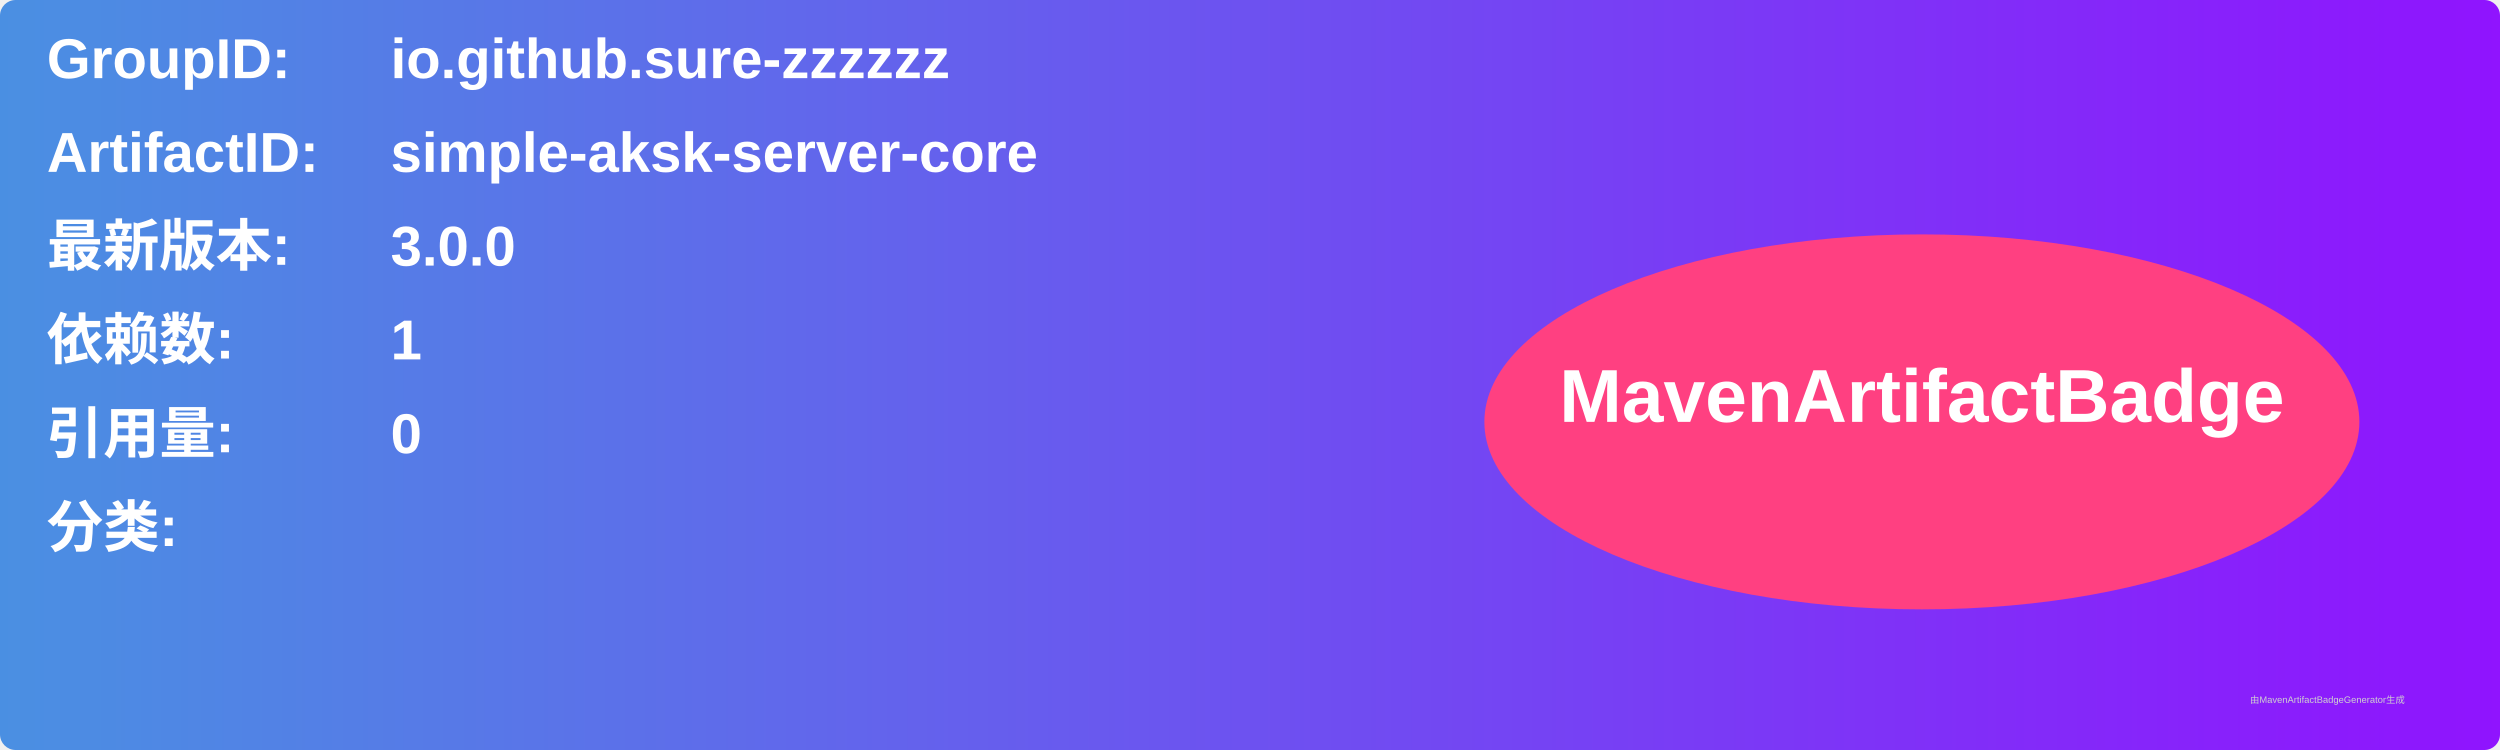
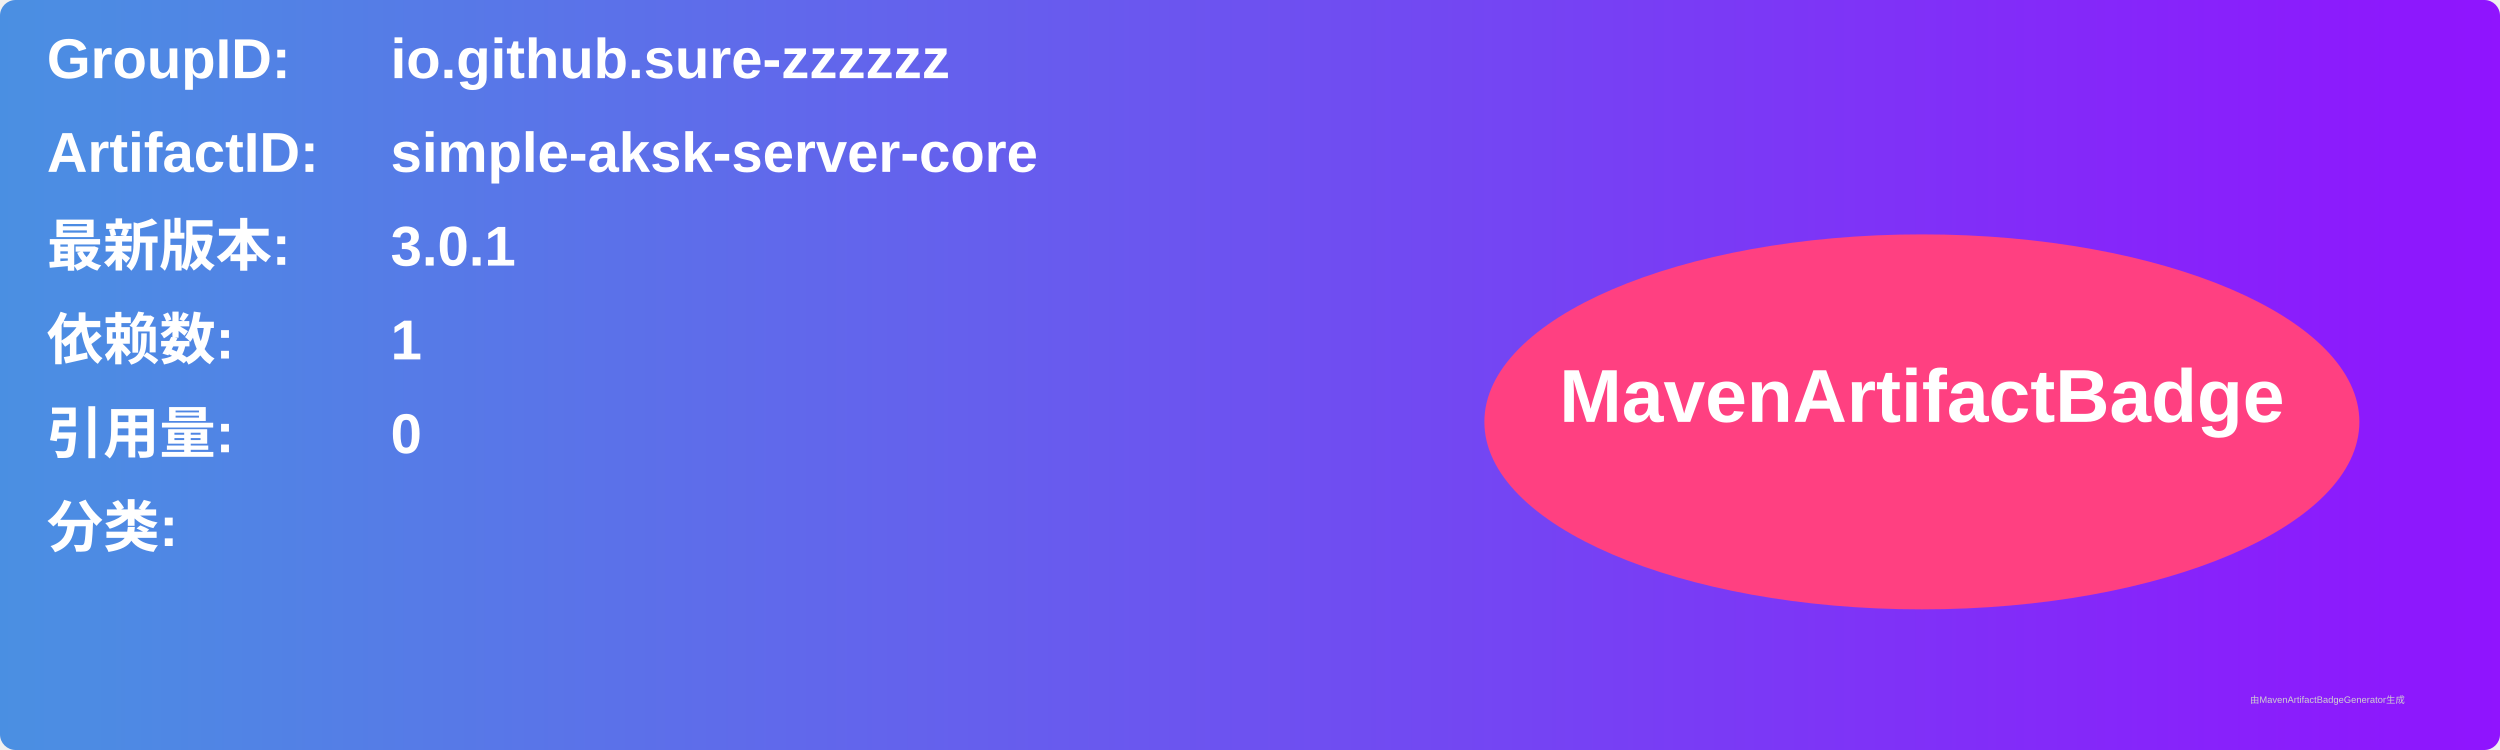
<svg xmlns="http://www.w3.org/2000/svg" width="800" height="240" viewBox="0 0 800 240">
  <linearGradient id="grad" x1="0%" y1="0%" x2="100%" y2="0%">
    <stop offset="0%" stop-color="#4a90e2" />
    <stop offset="100%" stop-color="#9013fe" />
  </linearGradient>
  <rect width="100%" height="100%" rx="5" ry="5" fill="url(#grad)" />
  <g transform="translate(15, 15)">
    <text x="0" y="10" font-family="Arial" font-size="18" fill="white" font-weight="bold" width="260">GroupID:</text>
    <text x="110" y="10" font-family="Arial" font-size="18" fill="white" font-weight="bold" width="460">io.github.sure-zzzzzz</text>
    <text x="0" y="40" font-family="Arial" font-size="18" fill="white" font-weight="bold" width="260">ArtifactID:</text>
    <text x="110" y="40" font-family="Arial" font-size="18" fill="white" font-weight="bold" width="460">simple-aksk-server-core</text>
    <text x="0" y="70" font-family="Arial" font-size="18" fill="white" font-weight="bold">最新版本:</text>
    <text x="110" y="70" font-family="Arial" font-size="18" fill="white" font-weight="bold">
-       <tspan font-weight="bold">3.0.0</tspan>
+       <tspan font-weight="bold">3.0.1</tspan>
    </text>
    <text x="0" y="100" font-family="Arial" font-size="18" fill="white" font-weight="bold">依赖数: </text>
    <text x="110" y="100" font-family="Arial" font-size="18" fill="white">
      <tspan font-weight="bold">1</tspan>
    </text>
    <text x="0" y="130" font-family="Arial" font-size="18" fill="white" font-weight="bold">引用量: </text>
    <text x="110" y="130" font-family="Arial" font-size="18" fill="white">
      <tspan font-weight="bold">0</tspan>
    </text>
    <text x="0" y="160" font-family="Arial" font-size="18" fill="white" font-weight="bold">分类:</text>
    <text x="10" y="190" font-family="Arial" font-size="10" fill="white">
      <tspan font-weight="bold" />
    </text>
    <ellipse cx="600" cy="120" rx="140" ry="60" fill="#ff4081" />
    <text x="600" y="120" text-anchor="middle" font-family="Arial" font-size="24" fill="white" font-weight="bold">MavenArtifactBadge</text>
  </g>
  <text x="720" y="225" font-family="Arial" font-size="3" fill="#d0d0d0">由MavenArtifactBadgeGenerator生成</text>
</svg>
